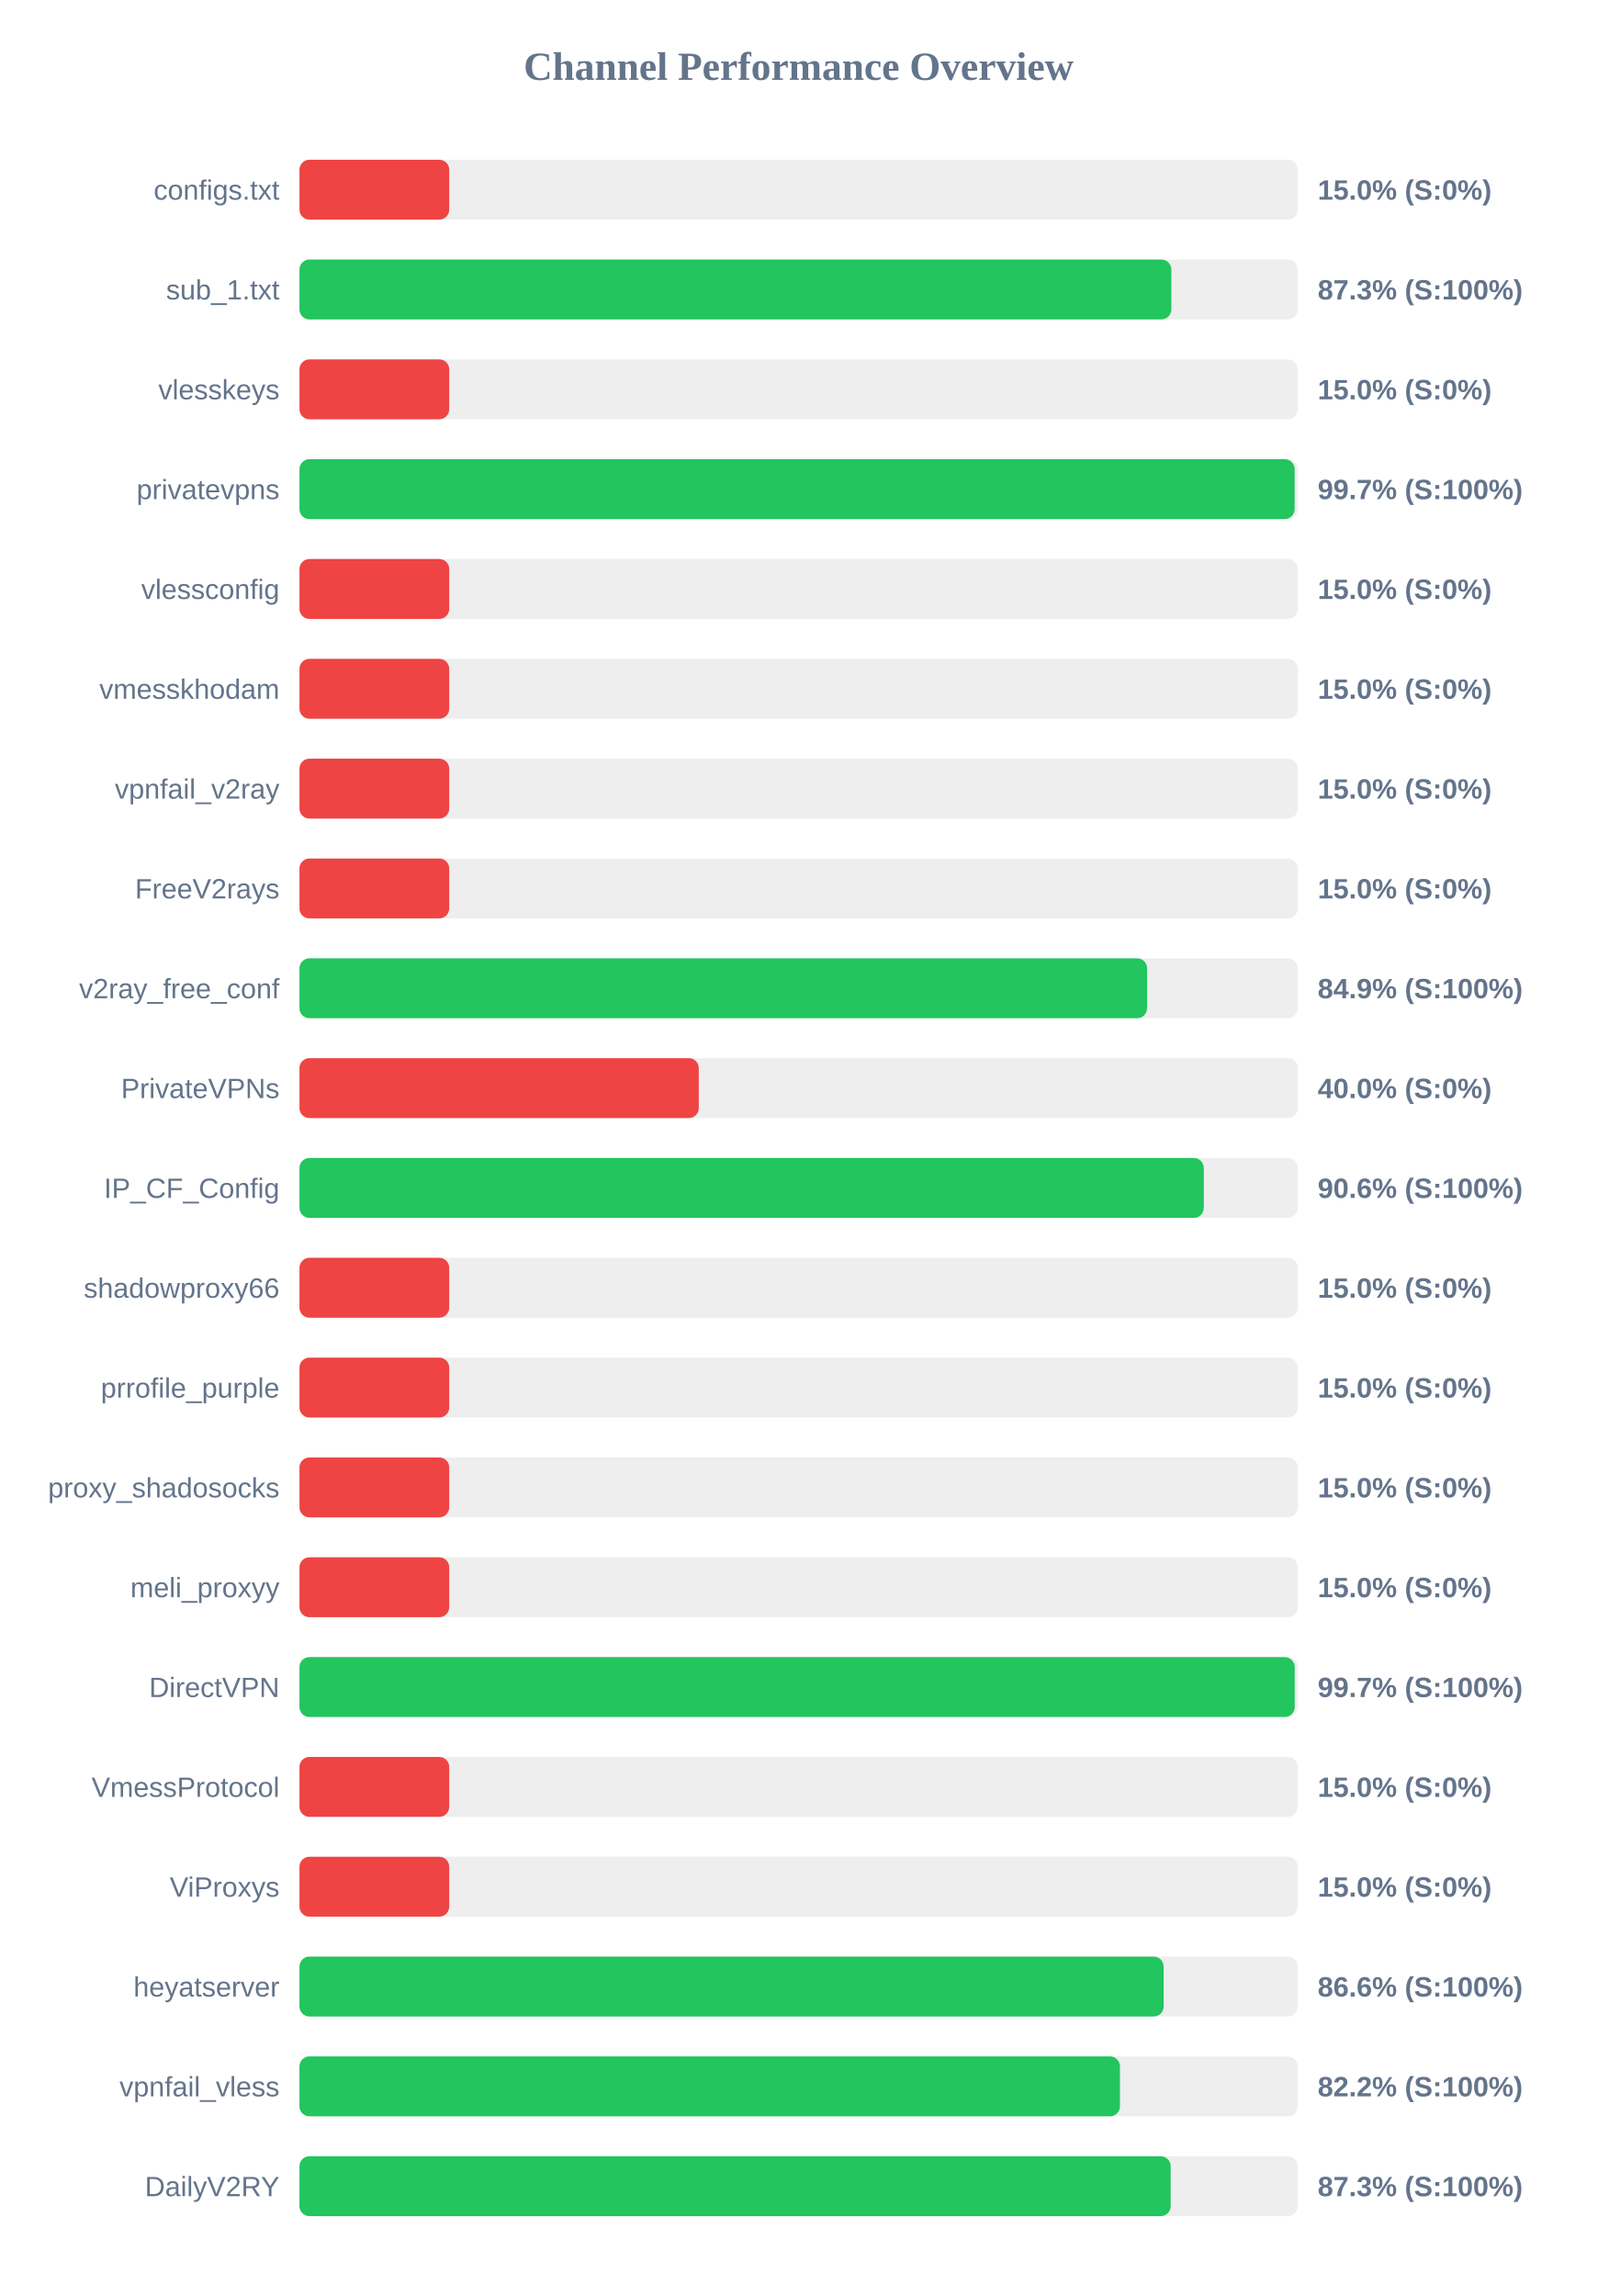
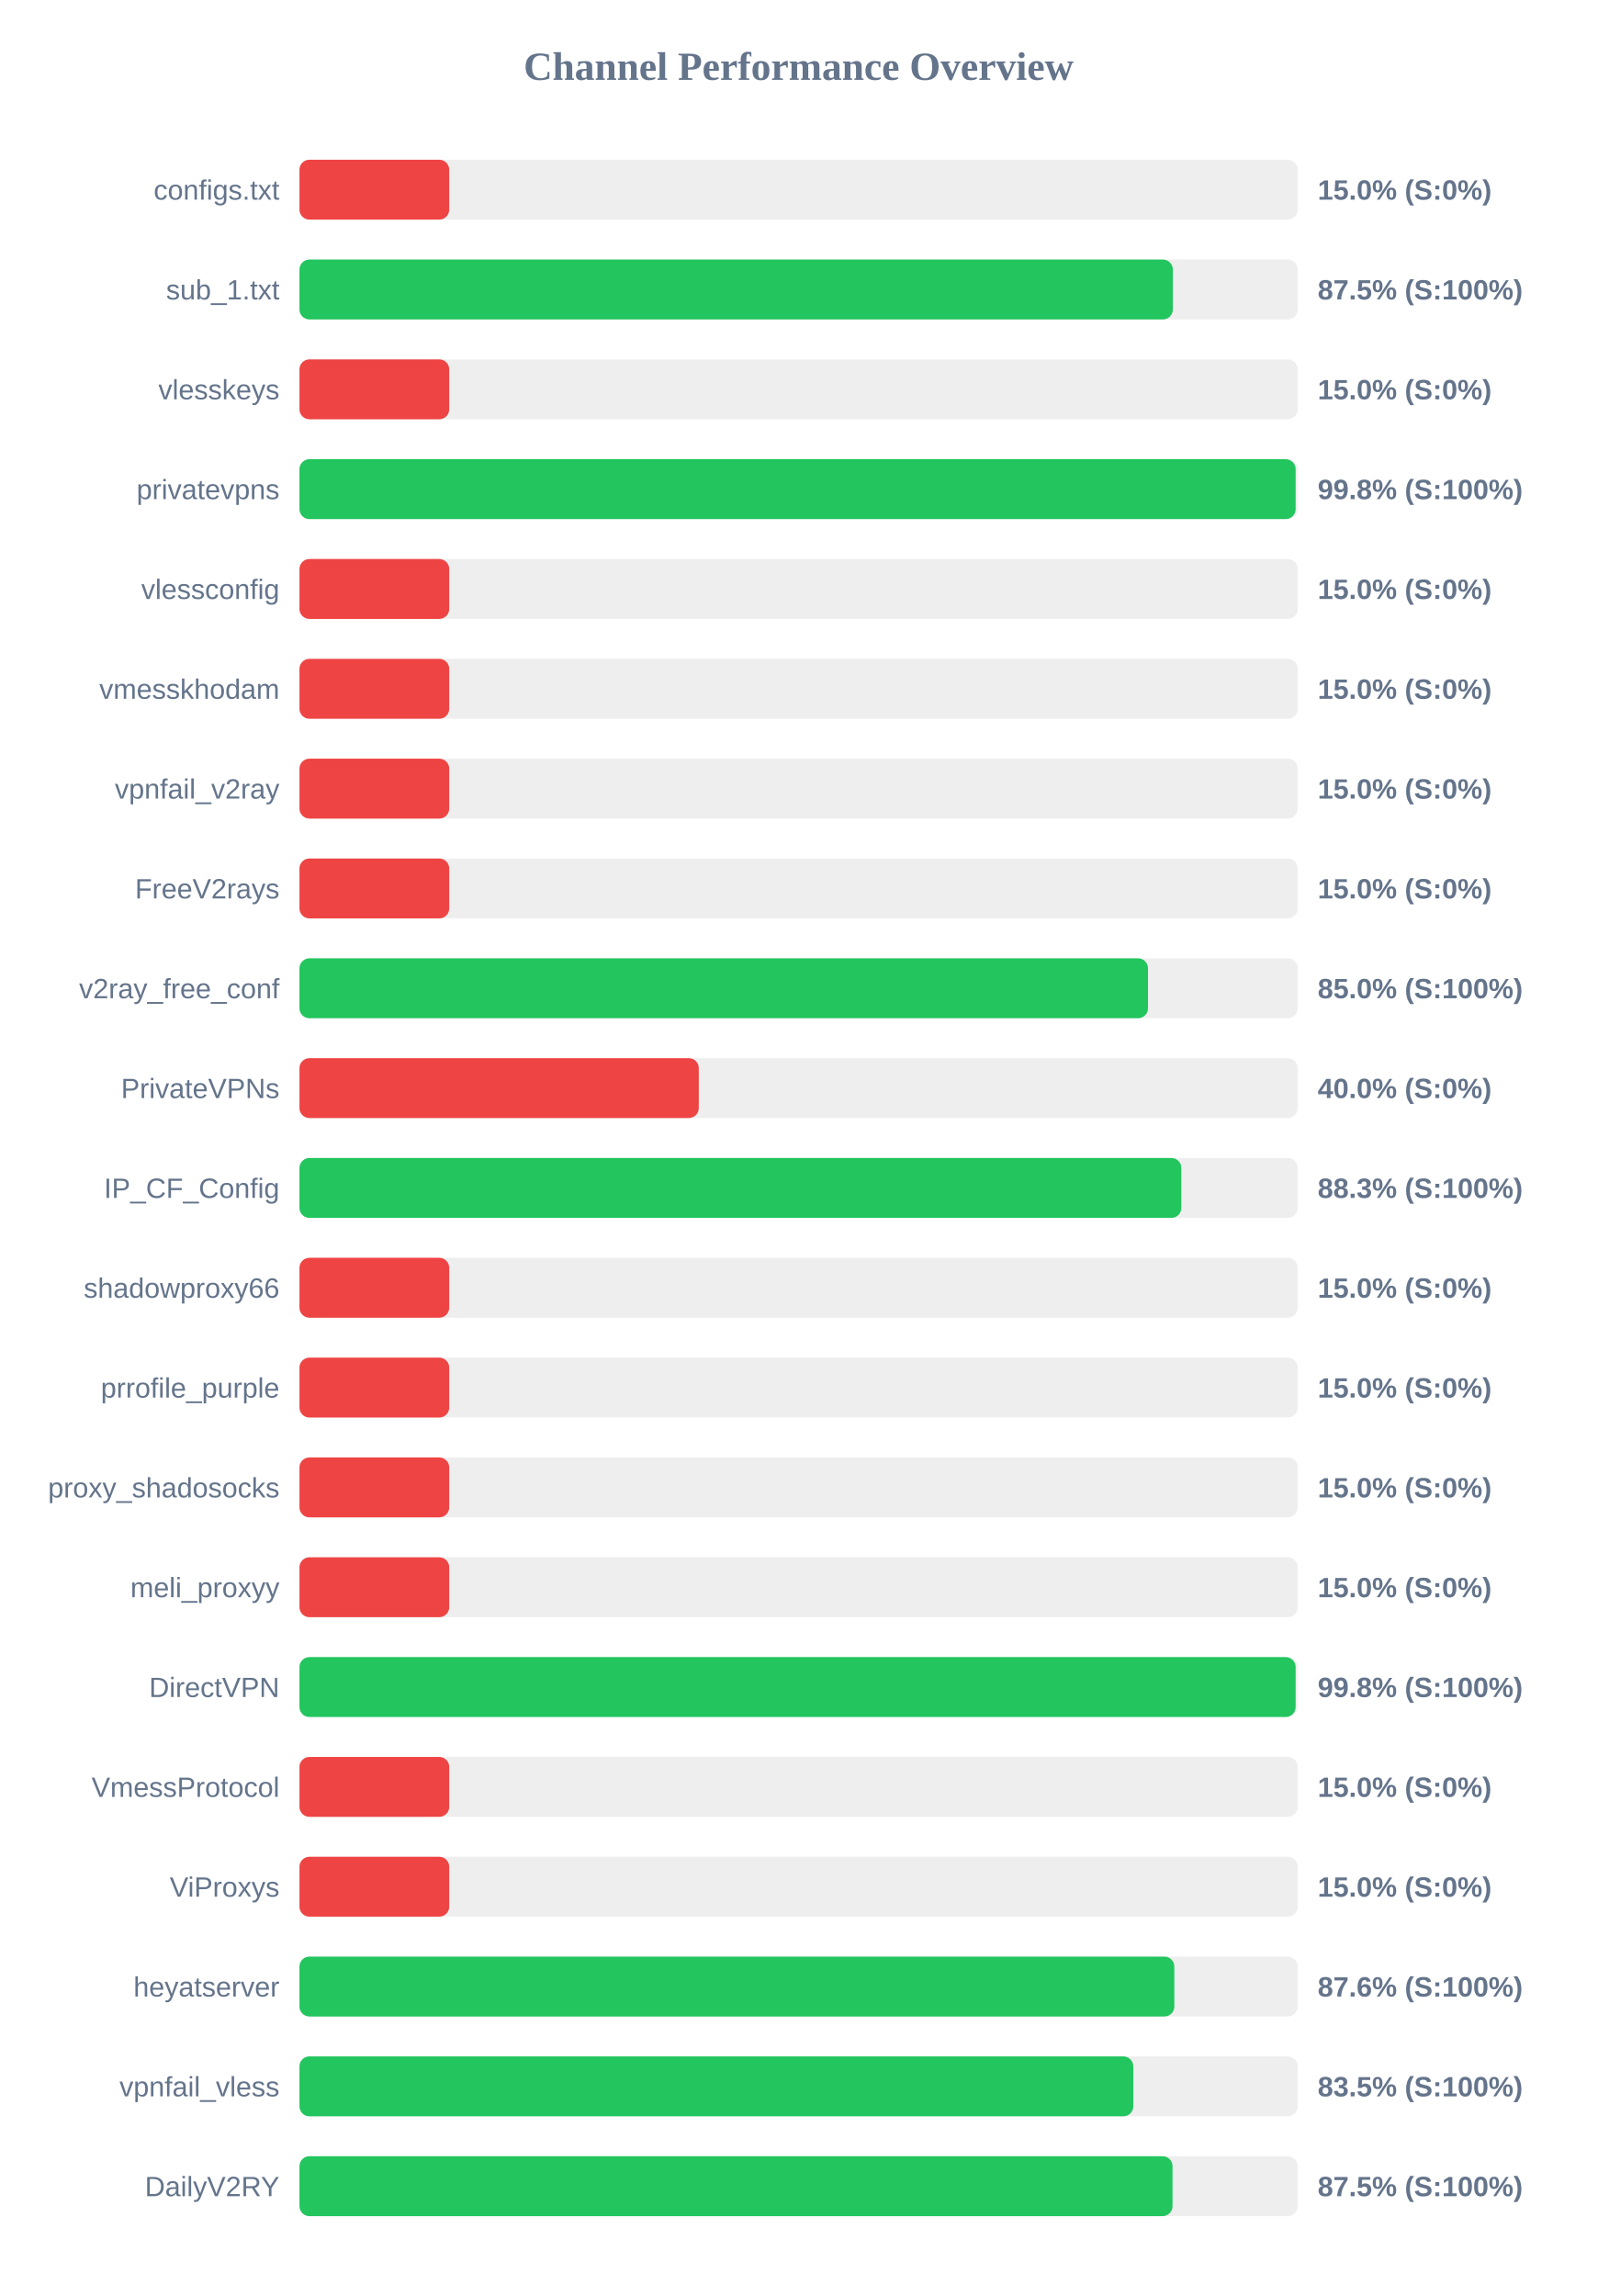
<svg xmlns="http://www.w3.org/2000/svg" width="800" height="1150" version="1.1">
  <style>
        .row { font: 14px Arial; fill: #64748b; }
        .score { font: bold 14px Arial; fill: #64748b; }
    </style>
  <text x="400" y="40" text-anchor="middle" font-size="20px" font-weight="bold" fill="#64748b">Channel Performance Overview</text>
  <rect x="150" y="80" width="500" height="30" fill="#eee" rx="5" />
  <rect x="150" y="80" width="75.0" height="30" fill="#ef4444" rx="5" />
  <text x="140" y="100" text-anchor="end" class="row">configs.txt</text>
  <text x="660" y="100" text-anchor="start" class="score">15.0% (S:0%)</text>
  <rect x="150" y="130" width="500" height="30" fill="#eee" rx="5" />
-   <rect x="150" y="130" width="436.7" height="30" fill="#22c55e" rx="5" />
+   <rect x="150" y="130" width="437.45" height="30" fill="#22c55e" rx="5" />
  <text x="140" y="150" text-anchor="end" class="row">sub_1.txt</text>
-   <text x="660" y="150" text-anchor="start" class="score">87.3% (S:100%)</text>
+   <text x="660" y="150" text-anchor="start" class="score">87.5% (S:100%)</text>
  <rect x="150" y="180" width="500" height="30" fill="#eee" rx="5" />
  <rect x="150" y="180" width="75.0" height="30" fill="#ef4444" rx="5" />
  <text x="140" y="200" text-anchor="end" class="row">vlesskeys</text>
  <text x="660" y="200" text-anchor="start" class="score">15.0% (S:0%)</text>
  <rect x="150" y="230" width="500" height="30" fill="#eee" rx="5" />
-   <rect x="150" y="230" width="498.45" height="30" fill="#22c55e" rx="5" />
+   <rect x="150" y="230" width="498.95" height="30" fill="#22c55e" rx="5" />
  <text x="140" y="250" text-anchor="end" class="row">privatevpns</text>
-   <text x="660" y="250" text-anchor="start" class="score">99.7% (S:100%)</text>
+   <text x="660" y="250" text-anchor="start" class="score">99.8% (S:100%)</text>
  <rect x="150" y="280" width="500" height="30" fill="#eee" rx="5" />
  <rect x="150" y="280" width="75.0" height="30" fill="#ef4444" rx="5" />
  <text x="140" y="300" text-anchor="end" class="row">vlessconfig</text>
  <text x="660" y="300" text-anchor="start" class="score">15.0% (S:0%)</text>
  <rect x="150" y="330" width="500" height="30" fill="#eee" rx="5" />
  <rect x="150" y="330" width="75.0" height="30" fill="#ef4444" rx="5" />
  <text x="140" y="350" text-anchor="end" class="row">vmesskhodam</text>
  <text x="660" y="350" text-anchor="start" class="score">15.0% (S:0%)</text>
  <rect x="150" y="380" width="500" height="30" fill="#eee" rx="5" />
  <rect x="150" y="380" width="75.0" height="30" fill="#ef4444" rx="5" />
  <text x="140" y="400" text-anchor="end" class="row">vpnfail_v2ray</text>
  <text x="660" y="400" text-anchor="start" class="score">15.0% (S:0%)</text>
  <rect x="150" y="430" width="500" height="30" fill="#eee" rx="5" />
  <rect x="150" y="430" width="75.0" height="30" fill="#ef4444" rx="5" />
  <text x="140" y="450" text-anchor="end" class="row">FreeV2rays</text>
  <text x="660" y="450" text-anchor="start" class="score">15.0% (S:0%)</text>
  <rect x="150" y="480" width="500" height="30" fill="#eee" rx="5" />
-   <rect x="150" y="480" width="424.55" height="30" fill="#22c55e" rx="5" />
+   <rect x="150" y="480" width="425.0" height="30" fill="#22c55e" rx="5" />
  <text x="140" y="500" text-anchor="end" class="row">v2ray_free_conf</text>
-   <text x="660" y="500" text-anchor="start" class="score">84.9% (S:100%)</text>
+   <text x="660" y="500" text-anchor="start" class="score">85.0% (S:100%)</text>
  <rect x="150" y="530" width="500" height="30" fill="#eee" rx="5" />
  <rect x="150" y="530" width="200.0" height="30" fill="#ef4444" rx="5" />
  <text x="140" y="550" text-anchor="end" class="row">PrivateVPNs</text>
  <text x="660" y="550" text-anchor="start" class="score">40.0% (S:0%)</text>
  <rect x="150" y="580" width="500" height="30" fill="#eee" rx="5" />
-   <rect x="150" y="580" width="452.95" height="30" fill="#22c55e" rx="5" />
+   <rect x="150" y="580" width="441.7" height="30" fill="#22c55e" rx="5" />
  <text x="140" y="600" text-anchor="end" class="row">IP_CF_Config</text>
-   <text x="660" y="600" text-anchor="start" class="score">90.6% (S:100%)</text>
+   <text x="660" y="600" text-anchor="start" class="score">88.3% (S:100%)</text>
  <rect x="150" y="630" width="500" height="30" fill="#eee" rx="5" />
  <rect x="150" y="630" width="75.0" height="30" fill="#ef4444" rx="5" />
  <text x="140" y="650" text-anchor="end" class="row">shadowproxy66</text>
  <text x="660" y="650" text-anchor="start" class="score">15.0% (S:0%)</text>
  <rect x="150" y="680" width="500" height="30" fill="#eee" rx="5" />
  <rect x="150" y="680" width="75.0" height="30" fill="#ef4444" rx="5" />
  <text x="140" y="700" text-anchor="end" class="row">prrofile_purple</text>
  <text x="660" y="700" text-anchor="start" class="score">15.0% (S:0%)</text>
  <rect x="150" y="730" width="500" height="30" fill="#eee" rx="5" />
  <rect x="150" y="730" width="75.0" height="30" fill="#ef4444" rx="5" />
  <text x="140" y="750" text-anchor="end" class="row">proxy_shadosocks</text>
  <text x="660" y="750" text-anchor="start" class="score">15.0% (S:0%)</text>
  <rect x="150" y="780" width="500" height="30" fill="#eee" rx="5" />
  <rect x="150" y="780" width="75.0" height="30" fill="#ef4444" rx="5" />
  <text x="140" y="800" text-anchor="end" class="row">meli_proxyy</text>
  <text x="660" y="800" text-anchor="start" class="score">15.0% (S:0%)</text>
  <rect x="150" y="830" width="500" height="30" fill="#eee" rx="5" />
-   <rect x="150" y="830" width="498.5" height="30" fill="#22c55e" rx="5" />
+   <rect x="150" y="830" width="498.95" height="30" fill="#22c55e" rx="5" />
  <text x="140" y="850" text-anchor="end" class="row">DirectVPN</text>
-   <text x="660" y="850" text-anchor="start" class="score">99.7% (S:100%)</text>
+   <text x="660" y="850" text-anchor="start" class="score">99.8% (S:100%)</text>
  <rect x="150" y="880" width="500" height="30" fill="#eee" rx="5" />
  <rect x="150" y="880" width="75.0" height="30" fill="#ef4444" rx="5" />
  <text x="140" y="900" text-anchor="end" class="row">VmessProtocol</text>
  <text x="660" y="900" text-anchor="start" class="score">15.0% (S:0%)</text>
  <rect x="150" y="930" width="500" height="30" fill="#eee" rx="5" />
  <rect x="150" y="930" width="75.0" height="30" fill="#ef4444" rx="5" />
  <text x="140" y="950" text-anchor="end" class="row">ViProxys</text>
  <text x="660" y="950" text-anchor="start" class="score">15.0% (S:0%)</text>
  <rect x="150" y="980" width="500" height="30" fill="#eee" rx="5" />
-   <rect x="150" y="980" width="432.85" height="30" fill="#22c55e" rx="5" />
+   <rect x="150" y="980" width="438.2" height="30" fill="#22c55e" rx="5" />
  <text x="140" y="1000" text-anchor="end" class="row">heyatserver</text>
-   <text x="660" y="1000" text-anchor="start" class="score">86.6% (S:100%)</text>
+   <text x="660" y="1000" text-anchor="start" class="score">87.6% (S:100%)</text>
  <rect x="150" y="1030" width="500" height="30" fill="#eee" rx="5" />
-   <rect x="150" y="1030" width="410.95" height="30" fill="#22c55e" rx="5" />
+   <rect x="150" y="1030" width="417.65" height="30" fill="#22c55e" rx="5" />
  <text x="140" y="1050" text-anchor="end" class="row">vpnfail_vless</text>
-   <text x="660" y="1050" text-anchor="start" class="score">82.2% (S:100%)</text>
+   <text x="660" y="1050" text-anchor="start" class="score">83.5% (S:100%)</text>
  <rect x="150" y="1080" width="500" height="30" fill="#eee" rx="5" />
-   <rect x="150" y="1080" width="436.35" height="30" fill="#22c55e" rx="5" />
+   <rect x="150" y="1080" width="437.3" height="30" fill="#22c55e" rx="5" />
  <text x="140" y="1100" text-anchor="end" class="row">DailyV2RY</text>
-   <text x="660" y="1100" text-anchor="start" class="score">87.3% (S:100%)</text>
+   <text x="660" y="1100" text-anchor="start" class="score">87.5% (S:100%)</text>
</svg>
